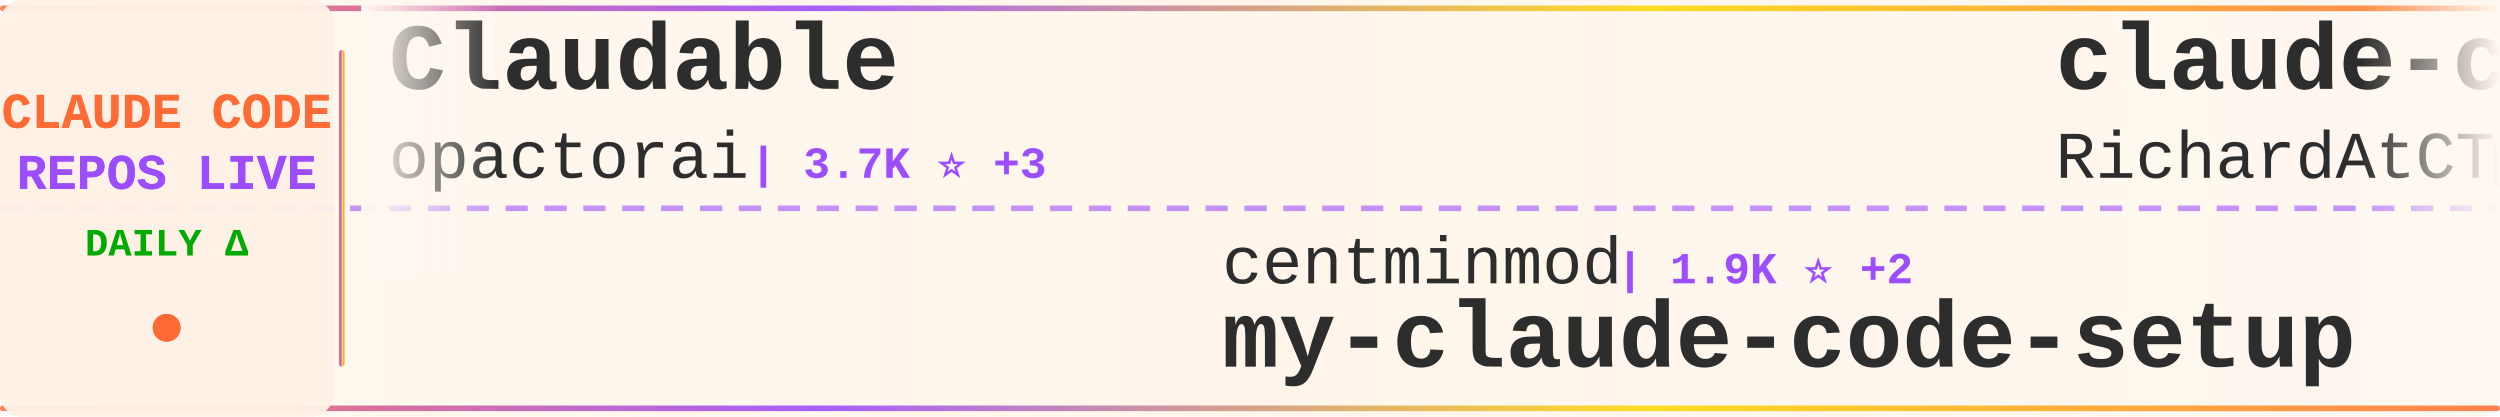
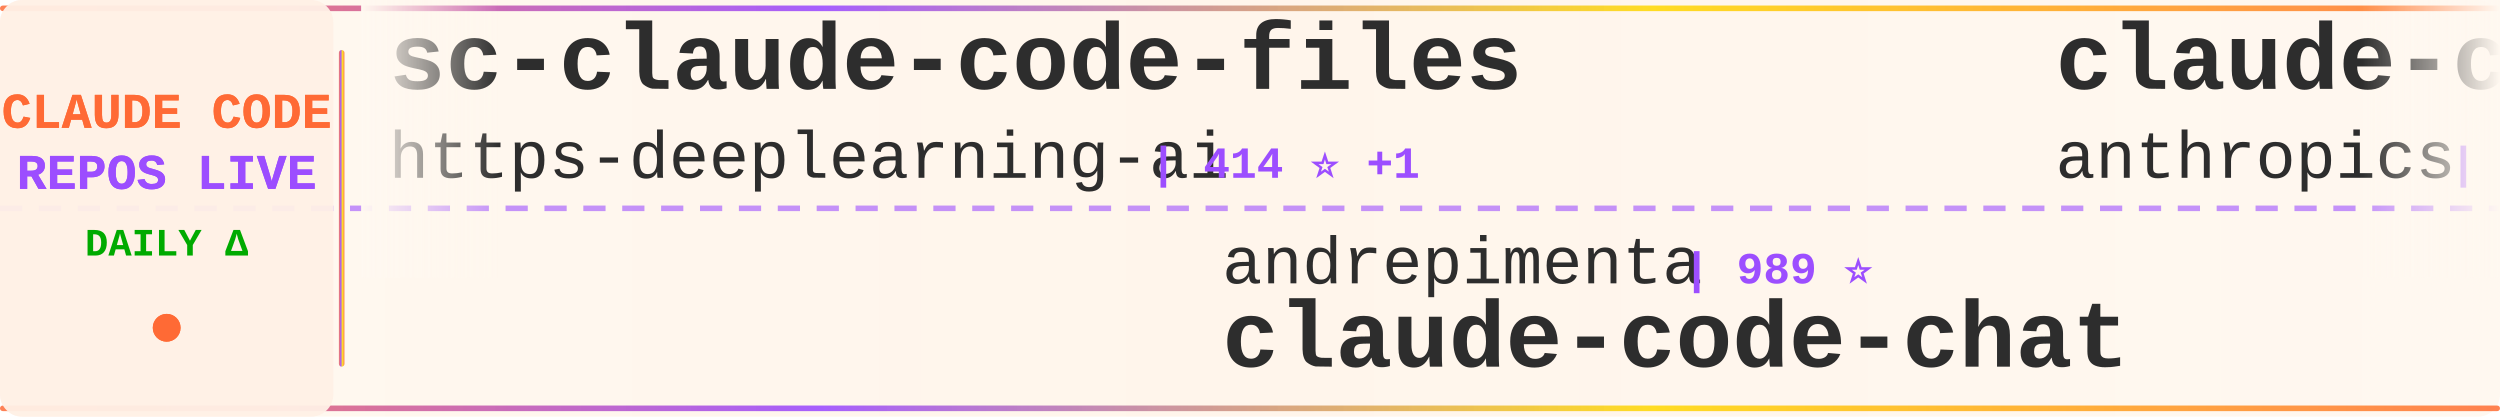
<svg xmlns="http://www.w3.org/2000/svg" width="900" height="150">
  <defs>
    <linearGradient id="tickerBg" x1="0%" y1="0%" x2="100%" y2="0%">
      <stop offset="0%" style="stop-color:#fff8f0;stop-opacity:0.98" />
      <stop offset="50%" style="stop-color:#fff5eb;stop-opacity:1" />
      <stop offset="100%" style="stop-color:#fff8f0;stop-opacity:0.98" />
    </linearGradient>
    <linearGradient id="borderGrad" x1="0%" y1="0%" x2="100%" y2="0%">
      <stop offset="0%" style="stop-color:#FF6B35;stop-opacity:0.85">
        <animate attributeName="stop-opacity" values="0.85;1;0.85" dur="2s" repeatCount="indefinite" />
      </stop>
      <stop offset="33%" style="stop-color:#9C4EFF;stop-opacity:0.9">
        <animate attributeName="stop-opacity" values="0.9;1;0.9" dur="2.2s" repeatCount="indefinite" />
      </stop>
      <stop offset="66%" style="stop-color:#FFD700;stop-opacity:0.85">
        <animate attributeName="stop-opacity" values="0.85;1;0.85" dur="1.8s" repeatCount="indefinite" />
      </stop>
      <stop offset="100%" style="stop-color:#FF6B35;stop-opacity:0.85">
        <animate attributeName="stop-opacity" values="0.85;1;0.85" dur="2s" repeatCount="indefinite" />
      </stop>
    </linearGradient>
    <filter id="textGlow">
      <feGaussianBlur stdDeviation="0.15" result="coloredBlur" />
      <feMerge>
        <feMergeNode in="coloredBlur" />
        <feMergeNode in="SourceGraphic" />
      </feMerge>
    </filter>
    <filter id="metricGlow">
      <feGaussianBlur stdDeviation="0.2" result="coloredBlur" />
      <feMerge>
        <feMergeNode in="coloredBlur" />
        <feMergeNode in="SourceGraphic" />
      </feMerge>
    </filter>
    <linearGradient id="leftFade" x1="0%" y1="0%" x2="100%" y2="0%">
      <stop offset="0%" style="stop-color:#fff8f0;stop-opacity:1" />
      <stop offset="100%" style="stop-color:#fff8f0;stop-opacity:0" />
    </linearGradient>
    <linearGradient id="rightFade" x1="0%" y1="0%" x2="100%" y2="0%">
      <stop offset="0%" style="stop-color:#fff8f0;stop-opacity:0" />
      <stop offset="100%" style="stop-color:#fff8f0;stop-opacity:1" />
    </linearGradient>
  </defs>
  <rect width="900" height="150" fill="url(#tickerBg)" rx="8" />
  <rect x="0" y="2" width="900" height="2" fill="url(#borderGrad)" rx="1" />
  <rect x="0" y="146" width="900" height="2" fill="url(#borderGrad)" rx="1" />
  <line x1="0" y1="75" x2="900" y2="75" stroke="#9C4EFF" stroke-width="2" stroke-dasharray="8 6" opacity="0.6" />
  <rect x="0" y="0" width="120" height="150" fill="#fff0e6" opacity="0.95" rx="8" />
  <text x="60" y="46" font-family="'Courier New', monospace" font-size="18" font-weight="bold" fill="#FF6B35" text-anchor="middle" filter="url(#textGlow)">
    CLAUDE CODE
  </text>
  <text x="60" y="68" font-family="'Courier New', monospace" font-size="18" font-weight="bold" fill="#9C4EFF" text-anchor="middle" filter="url(#textGlow)">
    REPOS LIVE
  </text>
  <text x="60" y="92" font-family="'Courier New', monospace" font-size="14" font-weight="bold" fill="#00aa00" text-anchor="middle">
    DAILY Δ
  </text>
  <circle cx="60" cy="118" r="5" fill="#FF6B35" filter="url(#metricGlow)">
    <animate attributeName="r" values="4;6;4" dur="1.5s" repeatCount="indefinite" />
    <animate attributeName="opacity" values="0.6;1;0.6" dur="1.5s" repeatCount="indefinite" />
  </circle>
  <rect x="122" y="18" width="2" height="114" fill="url(#borderGrad)" rx="1" />
  <clipPath id="tickerClip">
    <rect x="130" y="0" width="770" height="150" />
  </clipPath>
  <g clip-path="url(#tickerClip)">
    <g id="tickerItems">
      <animateTransform attributeName="transform" attributeType="XML" type="translate" from="0 0" to="-3000 0" dur="54s" repeatCount="indefinite" />
      <g transform="translate(0, 0)">
-         <text x="140" y="32" font-family="'Courier New', monospace" font-size="34" font-weight="bold" fill="#2d2d2d">Claudable</text>
-         <text x="140" y="64" font-family="'Courier New', monospace" font-size="24" font-weight="normal" fill="#2d2d2d" opacity="1.0">opactorai</text>
-         <text x="270" y="64" font-family="'Courier New', monospace" font-size="16" font-weight="bold" fill="#9C4EFF"> | 3.7K ⭐ +3</text>
+         <text x="140" y="32" font-family="'Courier New', monospace" font-size="34" font-weight="bold" fill="#2d2d2d">sc-claude-code-files</text>
+         <text x="140" y="64" font-family="'Courier New', monospace" font-size="24" font-weight="normal" fill="#2d2d2d" opacity="1.0">https-deeplearning-ai</text>
+         <text x="414" y="64" font-family="'Courier New', monospace" font-size="16" font-weight="bold" fill="#9C4EFF"> | 414 ⭐ +1</text>
      </g>
      <g transform="translate(300, 0)">
-         <text x="140" y="102" font-family="'Courier New', monospace" font-size="24" font-weight="normal" fill="#2d2d2d" opacity="1.0">centminmod</text>
-         <text x="282" y="102" font-family="'Courier New', monospace" font-size="16" font-weight="bold" fill="#9C4EFF"> | 1.9K ⭐ +2</text>
-         <text x="140" y="132" font-family="'Courier New', monospace" font-size="34" font-weight="bold" fill="#2d2d2d">my-claude-code-setup</text>
-       </g>
-       <g transform="translate(600, 0)">
-         <text x="140" y="32" font-family="'Courier New', monospace" font-size="34" font-weight="bold" fill="#2d2d2d">claude-code-telegram</text>
-         <text x="140" y="64" font-family="'Courier New', monospace" font-size="24" font-weight="normal" fill="#2d2d2d" opacity="1.0">RichardAtCT</text>
-         <text x="294" y="64" font-family="'Courier New', monospace" font-size="16" font-weight="bold" fill="#9C4EFF"> | 725 ⭐ +219</text>
-       </g>
-       <g transform="translate(900, 0)">
        <text x="140" y="102" font-family="'Courier New', monospace" font-size="24" font-weight="normal" fill="#2d2d2d" opacity="1.0">andrepimenta</text>
        <text x="306" y="102" font-family="'Courier New', monospace" font-size="16" font-weight="bold" fill="#9C4EFF"> | 989 ⭐</text>
        <text x="140" y="132" font-family="'Courier New', monospace" font-size="34" font-weight="bold" fill="#2d2d2d">claude-code-chat</text>
      </g>
+       <g transform="translate(600, 0)">
+         <text x="140" y="32" font-family="'Courier New', monospace" font-size="34" font-weight="bold" fill="#2d2d2d">claude-code-action</text>
+         <text x="140" y="64" font-family="'Courier New', monospace" font-size="24" font-weight="normal" fill="#2d2d2d" opacity="1.0">anthropics</text>
+         <text x="282" y="64" font-family="'Courier New', monospace" font-size="16" font-weight="bold" fill="#9C4EFF"> | 5.7K ⭐ +22</text>
+       </g>
+       <g transform="translate(900, 0)">
+         <text x="140" y="102" font-family="'Courier New', monospace" font-size="24" font-weight="normal" fill="#2d2d2d" opacity="1.0">Pimzino</text>
+         <text x="246" y="102" font-family="'Courier New', monospace" font-size="16" font-weight="bold" fill="#9C4EFF"> | 3.4K ⭐ +1</text>
+         <text x="140" y="132" font-family="'Courier New', monospace" font-size="34" font-weight="bold" fill="#2d2d2d">claude-code-spec-workflo...</text>
+       </g>
      <g transform="translate(1200, 0)">
-         <text x="140" y="32" font-family="'Courier New', monospace" font-size="34" font-weight="bold" fill="#2d2d2d">happy</text>
-         <text x="140" y="64" font-family="'Courier New', monospace" font-size="24" font-weight="normal" fill="#2d2d2d" opacity="1.0">slopus</text>
-         <text x="234" y="64" font-family="'Courier New', monospace" font-size="16" font-weight="bold" fill="#9C4EFF"> | 12.6K ⭐ +159</text>
+         <text x="140" y="32" font-family="'Courier New', monospace" font-size="34" font-weight="bold" fill="#2d2d2d">opencode</text>
+         <text x="140" y="64" font-family="'Courier New', monospace" font-size="24" font-weight="normal" fill="#2d2d2d" opacity="1.0">anomalyco</text>
+         <text x="270" y="64" font-family="'Courier New', monospace" font-size="16" font-weight="bold" fill="#9C4EFF"> | 107.0K ⭐ +520</text>
      </g>
      <g transform="translate(1500, 0)">
-         <text x="140" y="102" font-family="'Courier New', monospace" font-size="24" font-weight="normal" fill="#2d2d2d" opacity="1.0">frankbria</text>
-         <text x="270" y="102" font-family="'Courier New', monospace" font-size="16" font-weight="bold" fill="#9C4EFF"> | 7.0K ⭐ +47</text>
-         <text x="140" y="132" font-family="'Courier New', monospace" font-size="34" font-weight="bold" fill="#2d2d2d">ralph-claude-code</text>
+         <text x="140" y="102" font-family="'Courier New', monospace" font-size="24" font-weight="normal" fill="#2d2d2d" opacity="1.0">kepano</text>
+         <text x="234" y="102" font-family="'Courier New', monospace" font-size="16" font-weight="bold" fill="#9C4EFF"> | 10.1K ⭐ +75</text>
+         <text x="140" y="132" font-family="'Courier New', monospace" font-size="34" font-weight="bold" fill="#2d2d2d">obsidian-skills</text>
      </g>
      <g transform="translate(1800, 0)">
-         <text x="140" y="32" font-family="'Courier New', monospace" font-size="34" font-weight="bold" fill="#2d2d2d">claude-code</text>
-         <text x="140" y="64" font-family="'Courier New', monospace" font-size="24" font-weight="normal" fill="#2d2d2d" opacity="1.0">MadAppGang</text>
-         <text x="282" y="64" font-family="'Courier New', monospace" font-size="16" font-weight="bold" fill="#9C4EFF"> | 231 ⭐ +2</text>
+         <text x="140" y="32" font-family="'Courier New', monospace" font-size="34" font-weight="bold" fill="#2d2d2d">my-claude-code-setup</text>
+         <text x="140" y="64" font-family="'Courier New', monospace" font-size="24" font-weight="normal" fill="#2d2d2d" opacity="1.0">centminmod</text>
+         <text x="282" y="64" font-family="'Courier New', monospace" font-size="16" font-weight="bold" fill="#9C4EFF"> | 1.9K ⭐ +2</text>
      </g>
      <g transform="translate(2100, 0)">
-         <text x="140" y="102" font-family="'Courier New', monospace" font-size="24" font-weight="normal" fill="#2d2d2d" opacity="1.0">shareAI-lab</text>
-         <text x="294" y="102" font-family="'Courier New', monospace" font-size="16" font-weight="bold" fill="#9C4EFF"> | 17.2K ⭐ +38</text>
-         <text x="140" y="132" font-family="'Courier New', monospace" font-size="34" font-weight="bold" fill="#2d2d2d">learn-claude-code</text>
+         <text x="140" y="102" font-family="'Courier New', monospace" font-size="24" font-weight="normal" fill="#2d2d2d" opacity="1.0">davila7</text>
+         <text x="246" y="102" font-family="'Courier New', monospace" font-size="16" font-weight="bold" fill="#9C4EFF"> | 20.9K ⭐ +66</text>
+         <text x="140" y="132" font-family="'Courier New', monospace" font-size="34" font-weight="bold" fill="#2d2d2d">claude-code-templates</text>
      </g>
      <g transform="translate(2400, 0)">
-         <text x="140" y="32" font-family="'Courier New', monospace" font-size="34" font-weight="bold" fill="#2d2d2d">claude-code-requirements...</text>
-         <text x="140" y="64" font-family="'Courier New', monospace" font-size="24" font-weight="normal" fill="#2d2d2d" opacity="1.0">rizethereum</text>
-         <text x="294" y="64" font-family="'Courier New', monospace" font-size="16" font-weight="bold" fill="#9C4EFF"> | 1.7K ⭐ +1</text>
+         <text x="140" y="32" font-family="'Courier New', monospace" font-size="34" font-weight="bold" fill="#2d2d2d">ClaudeCodeAgents</text>
+         <text x="140" y="64" font-family="'Courier New', monospace" font-size="24" font-weight="normal" fill="#2d2d2d" opacity="1.0">darcyegb</text>
+         <text x="258" y="64" font-family="'Courier New', monospace" font-size="16" font-weight="bold" fill="#9C4EFF"> | 556 ⭐ +1</text>
      </g>
      <g transform="translate(2700, 0)">
-         <text x="140" y="102" font-family="'Courier New', monospace" font-size="24" font-weight="normal" fill="#2d2d2d" opacity="1.0">eyaltoledano</text>
-         <text x="306" y="102" font-family="'Courier New', monospace" font-size="16" font-weight="bold" fill="#9C4EFF"> | 25.5K ⭐ +19</text>
-         <text x="140" y="132" font-family="'Courier New', monospace" font-size="34" font-weight="bold" fill="#2d2d2d">claude-task-master</text>
+         <text x="140" y="102" font-family="'Courier New', monospace" font-size="24" font-weight="normal" fill="#2d2d2d" opacity="1.0">alirezarezvani</text>
+         <text x="330" y="102" font-family="'Courier New', monospace" font-size="16" font-weight="bold" fill="#9C4EFF"> | 523 ⭐ +1</text>
+         <text x="140" y="132" font-family="'Courier New', monospace" font-size="34" font-weight="bold" fill="#2d2d2d">claude-code-tresor</text>
      </g>
      <g transform="translate(3000, 0)">
-         <text x="140" y="32" font-family="'Courier New', monospace" font-size="34" font-weight="bold" fill="#2d2d2d">Claudable</text>
-         <text x="140" y="64" font-family="'Courier New', monospace" font-size="24" font-weight="normal" fill="#2d2d2d" opacity="1.0">opactorai</text>
-         <text x="270" y="64" font-family="'Courier New', monospace" font-size="16" font-weight="bold" fill="#9C4EFF"> | 3.7K ⭐ +3</text>
+         <text x="140" y="32" font-family="'Courier New', monospace" font-size="34" font-weight="bold" fill="#2d2d2d">sc-claude-code-files</text>
+         <text x="140" y="64" font-family="'Courier New', monospace" font-size="24" font-weight="normal" fill="#2d2d2d" opacity="1.0">https-deeplearning-ai</text>
+         <text x="414" y="64" font-family="'Courier New', monospace" font-size="16" font-weight="bold" fill="#9C4EFF"> | 414 ⭐ +1</text>
      </g>
      <g transform="translate(3300, 0)">
-         <text x="140" y="102" font-family="'Courier New', monospace" font-size="24" font-weight="normal" fill="#2d2d2d" opacity="1.0">centminmod</text>
-         <text x="282" y="102" font-family="'Courier New', monospace" font-size="16" font-weight="bold" fill="#9C4EFF"> | 1.9K ⭐ +2</text>
-         <text x="140" y="132" font-family="'Courier New', monospace" font-size="34" font-weight="bold" fill="#2d2d2d">my-claude-code-setup</text>
-       </g>
-       <g transform="translate(3600, 0)">
-         <text x="140" y="32" font-family="'Courier New', monospace" font-size="34" font-weight="bold" fill="#2d2d2d">claude-code-telegram</text>
-         <text x="140" y="64" font-family="'Courier New', monospace" font-size="24" font-weight="normal" fill="#2d2d2d" opacity="1.0">RichardAtCT</text>
-         <text x="294" y="64" font-family="'Courier New', monospace" font-size="16" font-weight="bold" fill="#9C4EFF"> | 725 ⭐ +219</text>
-       </g>
-       <g transform="translate(3900, 0)">
        <text x="140" y="102" font-family="'Courier New', monospace" font-size="24" font-weight="normal" fill="#2d2d2d" opacity="1.0">andrepimenta</text>
        <text x="306" y="102" font-family="'Courier New', monospace" font-size="16" font-weight="bold" fill="#9C4EFF"> | 989 ⭐</text>
        <text x="140" y="132" font-family="'Courier New', monospace" font-size="34" font-weight="bold" fill="#2d2d2d">claude-code-chat</text>
+       </g>
+       <g transform="translate(3600, 0)">
+         <text x="140" y="32" font-family="'Courier New', monospace" font-size="34" font-weight="bold" fill="#2d2d2d">claude-code-action</text>
+         <text x="140" y="64" font-family="'Courier New', monospace" font-size="24" font-weight="normal" fill="#2d2d2d" opacity="1.0">anthropics</text>
+         <text x="282" y="64" font-family="'Courier New', monospace" font-size="16" font-weight="bold" fill="#9C4EFF"> | 5.7K ⭐ +22</text>
+       </g>
+       <g transform="translate(3900, 0)">
+         <text x="140" y="102" font-family="'Courier New', monospace" font-size="24" font-weight="normal" fill="#2d2d2d" opacity="1.0">Pimzino</text>
+         <text x="246" y="102" font-family="'Courier New', monospace" font-size="16" font-weight="bold" fill="#9C4EFF"> | 3.4K ⭐ +1</text>
+         <text x="140" y="132" font-family="'Courier New', monospace" font-size="34" font-weight="bold" fill="#2d2d2d">claude-code-spec-workflo...</text>
      </g>
    </g>
  </g>
  <rect x="130" y="0" width="50" height="100" fill="url(#leftFade)" />
  <rect x="850" y="0" width="50" height="100" fill="url(#rightFade)" />
</svg>
